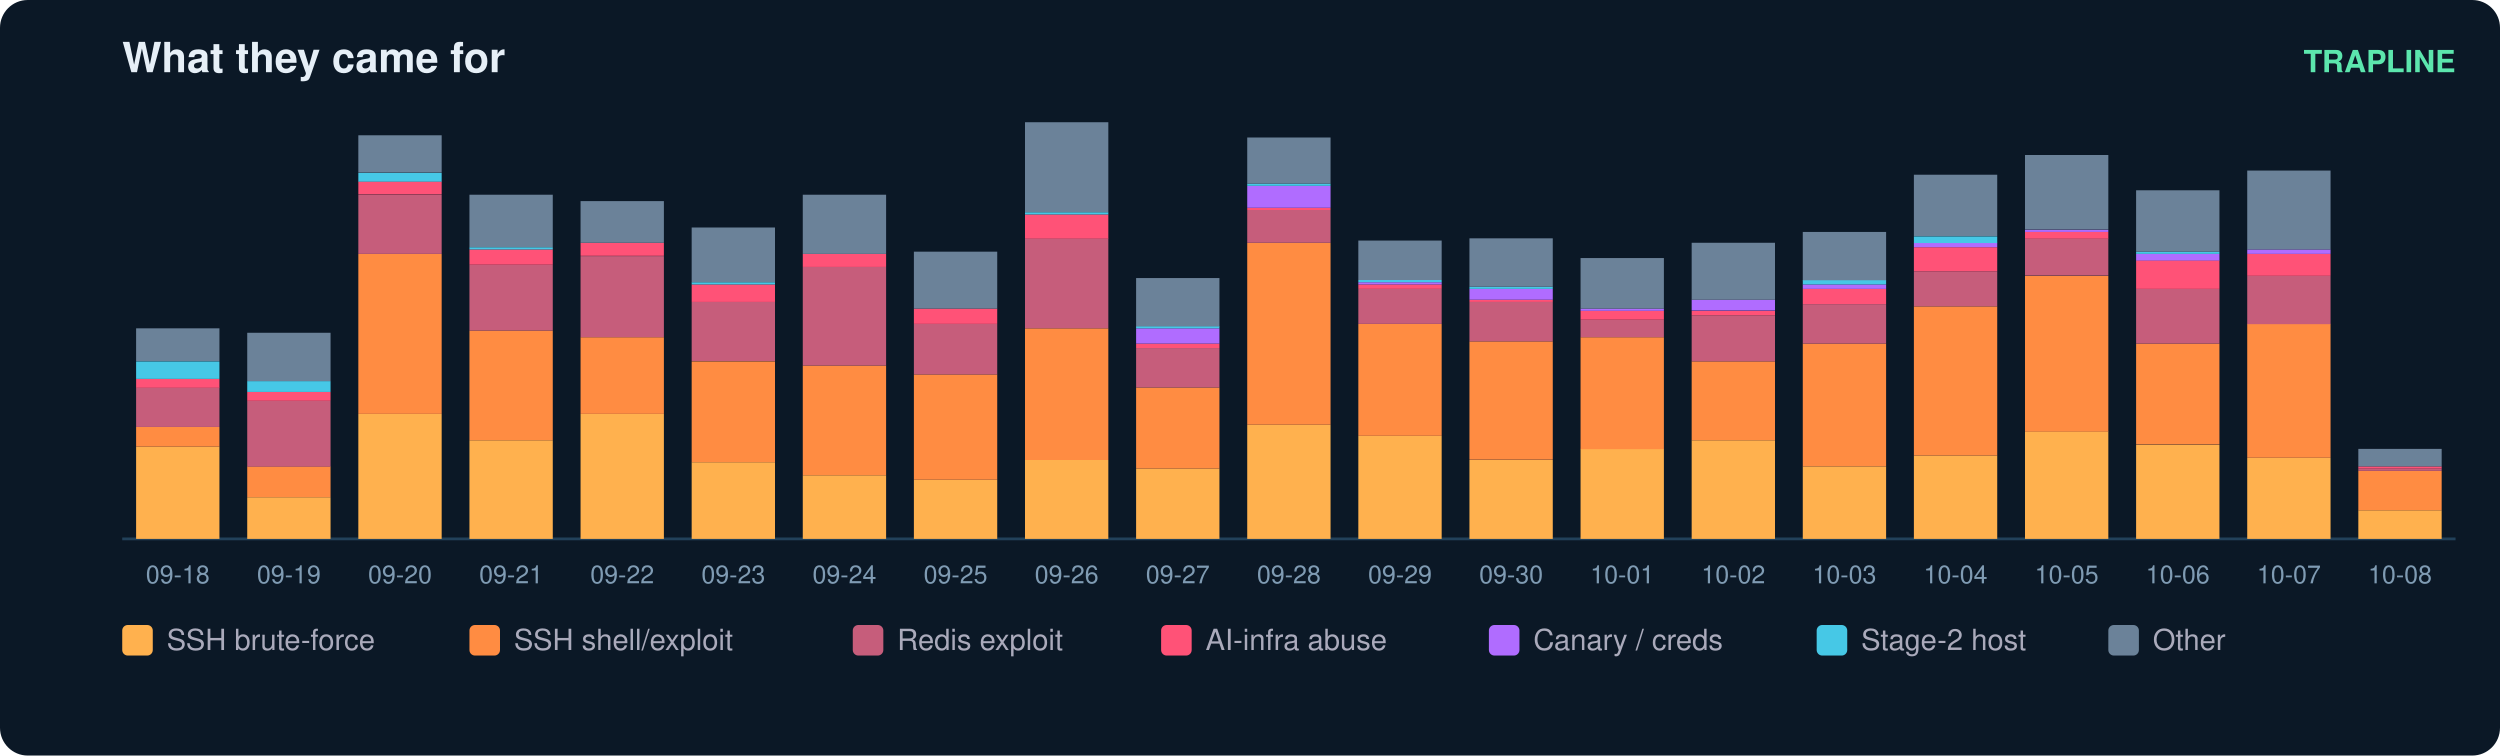
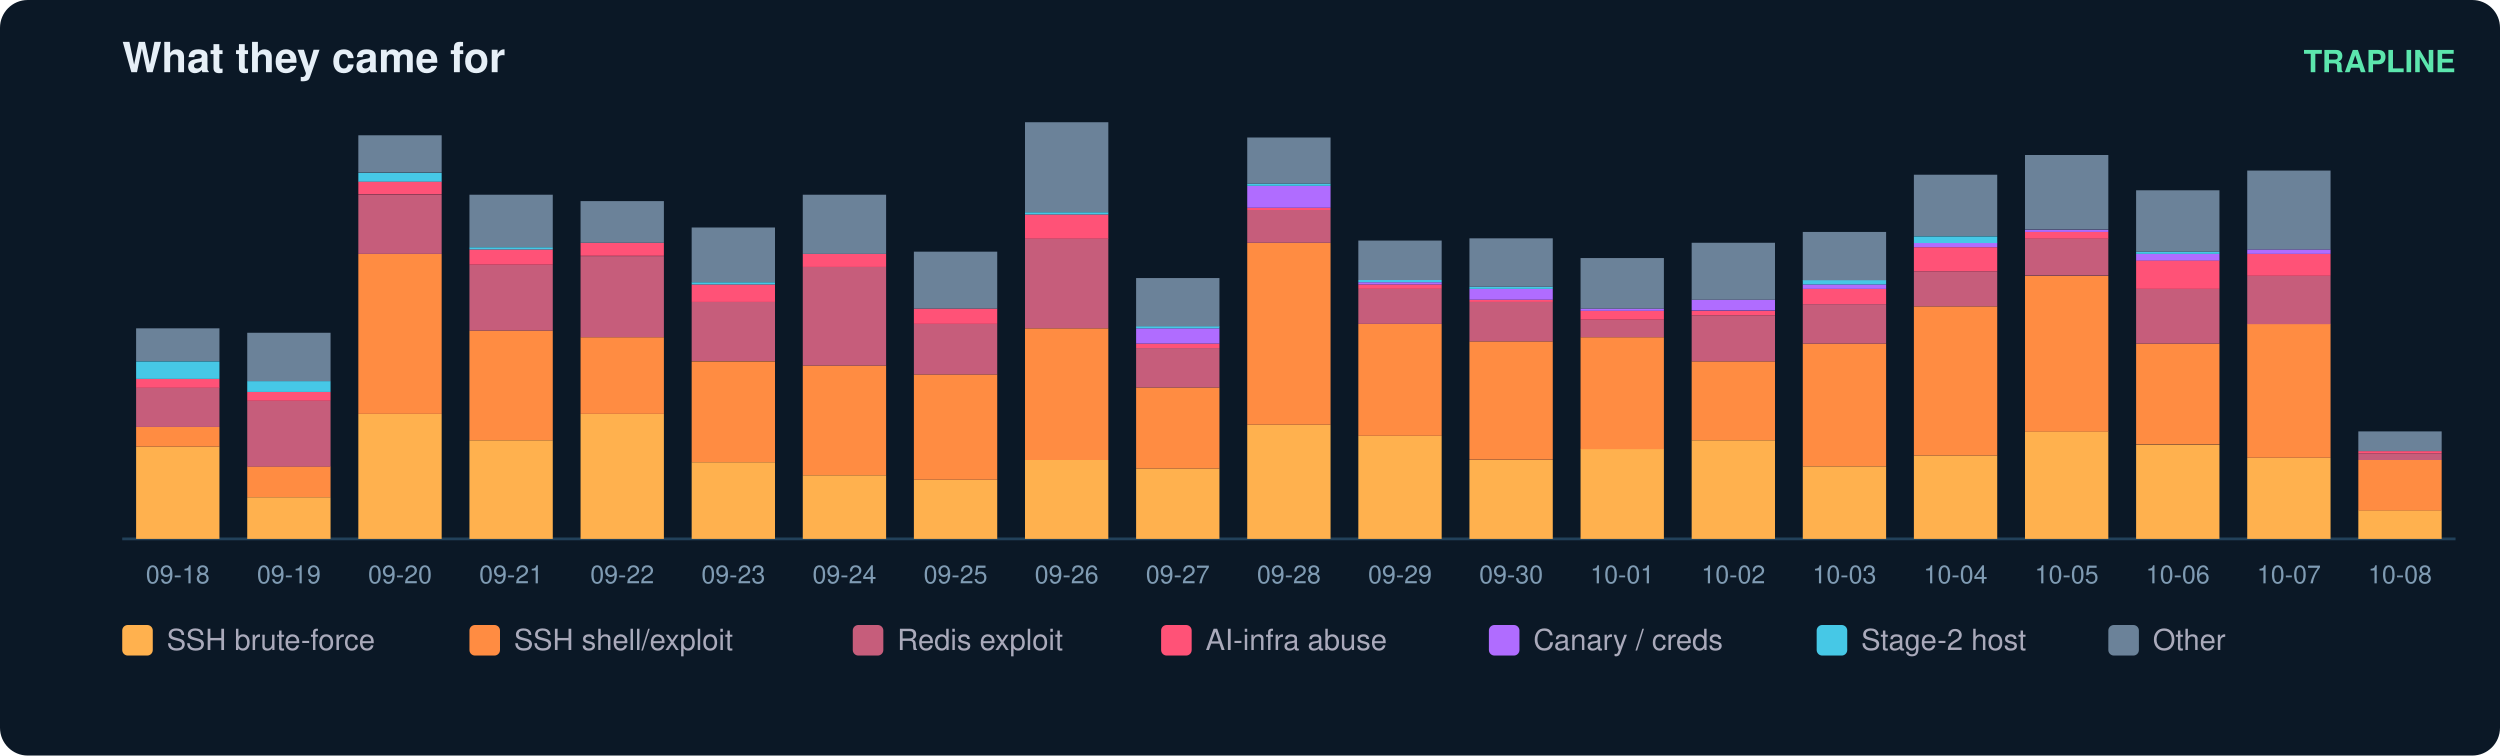
<svg xmlns="http://www.w3.org/2000/svg" width="900" height="272" viewBox="0 0 900 272" font-family="ui-sans-serif,Segoe UI,Helvetica,Arial">
  <rect width="900" height="272" rx="10" fill="#0b1826" />
  <text x="44" y="26" fill="#e6eff7" font-size="15" font-weight="700">What they came for</text>
  <text x="884" y="26" fill="#5ce6ad" font-size="11" text-anchor="end" font-weight="600">TRAPLINE</text>
  <line x1="44" y1="194" x2="884" y2="194" stroke="#22415a" />
  <rect x="49" y="160.8" width="30" height="33.2" fill="#ffb14e" />
  <rect x="49" y="153.7" width="30" height="7.1" fill="#ff8c42" />
  <rect x="49" y="139.5" width="30" height="14.2" fill="#c65d7b" />
  <rect x="49" y="136.4" width="30" height="3.2" fill="#ff5277" />
  <rect x="49" y="130.1" width="30" height="6.3" fill="#46c8e6" />
  <rect x="49" y="118.2" width="30" height="11.8" fill="#6b8299" />
  <text x="64.0" y="210.0" fill="#7f9bb3" font-size="9" text-anchor="middle">09-18</text>
  <rect x="89" y="179.0" width="30" height="15.0" fill="#ffb14e" />
  <rect x="89" y="167.9" width="30" height="11.1" fill="#ff8c42" />
  <rect x="89" y="144.3" width="30" height="23.7" fill="#c65d7b" />
  <rect x="89" y="141.1" width="30" height="3.2" fill="#ff5277" />
  <rect x="89" y="137.2" width="30" height="3.9" fill="#46c8e6" />
  <rect x="89" y="119.8" width="30" height="17.4" fill="#6b8299" />
  <text x="104.0" y="210.0" fill="#7f9bb3" font-size="9" text-anchor="middle">09-19</text>
  <rect x="129" y="149.0" width="30" height="45.0" fill="#ffb14e" />
  <rect x="129" y="91.4" width="30" height="57.6" fill="#ff8c42" />
  <rect x="129" y="70.1" width="30" height="21.3" fill="#c65d7b" />
  <rect x="129" y="65.3" width="30" height="4.7" fill="#ff5277" />
  <rect x="129" y="62.2" width="30" height="3.2" fill="#46c8e6" />
  <rect x="129" y="48.7" width="30" height="13.4" fill="#6b8299" />
  <text x="144.0" y="210.0" fill="#7f9bb3" font-size="9" text-anchor="middle">09-20</text>
  <rect x="169" y="158.5" width="30" height="35.5" fill="#ffb14e" />
  <rect x="169" y="119.0" width="30" height="39.5" fill="#ff8c42" />
  <rect x="169" y="95.3" width="30" height="23.7" fill="#c65d7b" />
  <rect x="169" y="89.8" width="30" height="5.5" fill="#ff5277" />
  <rect x="169" y="89.0" width="30" height="0.8" fill="#46c8e6" />
  <rect x="169" y="70.1" width="30" height="18.9" fill="#6b8299" />
  <text x="184.0" y="210.0" fill="#7f9bb3" font-size="9" text-anchor="middle">09-21</text>
  <rect x="209" y="149.0" width="30" height="45.0" fill="#ffb14e" />
  <rect x="209" y="121.4" width="30" height="27.6" fill="#ff8c42" />
  <rect x="209" y="92.2" width="30" height="29.2" fill="#c65d7b" />
  <rect x="209" y="87.4" width="30" height="4.7" fill="#ff5277" />
  <rect x="209" y="72.4" width="30" height="15.0" fill="#6b8299" />
  <text x="224.0" y="210.0" fill="#7f9bb3" font-size="9" text-anchor="middle">09-22</text>
  <rect x="249" y="166.4" width="30" height="27.6" fill="#ffb14e" />
  <rect x="249" y="130.1" width="30" height="36.3" fill="#ff8c42" />
  <rect x="249" y="108.7" width="30" height="21.3" fill="#c65d7b" />
  <rect x="249" y="102.4" width="30" height="6.3" fill="#ff5277" />
  <rect x="249" y="101.6" width="30" height="0.8" fill="#46c8e6" />
  <rect x="249" y="81.9" width="30" height="19.7" fill="#6b8299" />
  <text x="264.0" y="210.0" fill="#7f9bb3" font-size="9" text-anchor="middle">09-23</text>
  <rect x="289" y="171.1" width="30" height="22.9" fill="#ffb14e" />
  <rect x="289" y="131.6" width="30" height="39.5" fill="#ff8c42" />
  <rect x="289" y="96.1" width="30" height="35.5" fill="#c65d7b" />
  <rect x="289" y="91.4" width="30" height="4.7" fill="#ff5277" />
  <rect x="289" y="70.1" width="30" height="21.3" fill="#6b8299" />
  <text x="304.0" y="210.0" fill="#7f9bb3" font-size="9" text-anchor="middle">09-24</text>
  <rect x="329" y="172.7" width="30" height="21.3" fill="#ffb14e" />
  <rect x="329" y="134.8" width="30" height="37.9" fill="#ff8c42" />
  <rect x="329" y="116.6" width="30" height="18.2" fill="#c65d7b" />
  <rect x="329" y="111.1" width="30" height="5.5" fill="#ff5277" />
  <rect x="329" y="90.6" width="30" height="20.5" fill="#6b8299" />
  <text x="344.0" y="210.0" fill="#7f9bb3" font-size="9" text-anchor="middle">09-25</text>
  <rect x="369" y="165.6" width="30" height="28.4" fill="#ffb14e" />
  <rect x="369" y="118.2" width="30" height="47.4" fill="#ff8c42" />
  <rect x="369" y="85.8" width="30" height="32.4" fill="#c65d7b" />
  <rect x="369" y="77.2" width="30" height="8.7" fill="#ff5277" />
  <rect x="369" y="76.4" width="30" height="0.8" fill="#46c8e6" />
  <rect x="369" y="44.0" width="30" height="32.4" fill="#6b8299" />
  <text x="384.0" y="210.0" fill="#7f9bb3" font-size="9" text-anchor="middle">09-26</text>
  <rect x="409" y="168.7" width="30" height="25.3" fill="#ffb14e" />
  <rect x="409" y="139.5" width="30" height="29.2" fill="#ff8c42" />
  <rect x="409" y="125.3" width="30" height="14.2" fill="#c65d7b" />
  <rect x="409" y="123.7" width="30" height="1.6" fill="#ff5277" />
  <rect x="409" y="118.2" width="30" height="5.5" fill="#b06cff" />
  <rect x="409" y="117.4" width="30" height="0.8" fill="#46c8e6" />
  <rect x="409" y="100.1" width="30" height="17.4" fill="#6b8299" />
  <text x="424.0" y="210.0" fill="#7f9bb3" font-size="9" text-anchor="middle">09-27</text>
  <rect x="449" y="152.9" width="30" height="41.1" fill="#ffb14e" />
  <rect x="449" y="87.4" width="30" height="65.5" fill="#ff8c42" />
  <rect x="449" y="75.6" width="30" height="11.8" fill="#c65d7b" />
  <rect x="449" y="74.8" width="30" height="0.8" fill="#ff5277" />
  <rect x="449" y="66.9" width="30" height="7.9" fill="#b06cff" />
  <rect x="449" y="66.1" width="30" height="0.8" fill="#46c8e6" />
  <rect x="449" y="49.5" width="30" height="16.6" fill="#6b8299" />
  <text x="464.0" y="210.0" fill="#7f9bb3" font-size="9" text-anchor="middle">09-28</text>
  <rect x="489" y="156.9" width="30" height="37.1" fill="#ffb14e" />
  <rect x="489" y="116.6" width="30" height="40.3" fill="#ff8c42" />
  <rect x="489" y="104.0" width="30" height="12.6" fill="#c65d7b" />
  <rect x="489" y="102.4" width="30" height="1.6" fill="#ff5277" />
  <rect x="489" y="101.6" width="30" height="0.8" fill="#b06cff" />
  <rect x="489" y="100.8" width="30" height="0.8" fill="#46c8e6" />
  <rect x="489" y="86.6" width="30" height="14.2" fill="#6b8299" />
  <text x="504.0" y="210.0" fill="#7f9bb3" font-size="9" text-anchor="middle">09-29</text>
  <rect x="529" y="165.6" width="30" height="28.4" fill="#ffb14e" />
  <rect x="529" y="122.9" width="30" height="42.6" fill="#ff8c42" />
  <rect x="529" y="108.7" width="30" height="14.2" fill="#c65d7b" />
  <rect x="529" y="107.9" width="30" height="0.8" fill="#ff5277" />
  <rect x="529" y="104.0" width="30" height="3.9" fill="#b06cff" />
  <rect x="529" y="103.2" width="30" height="0.8" fill="#46c8e6" />
  <rect x="529" y="85.8" width="30" height="17.4" fill="#6b8299" />
  <text x="544.0" y="210.0" fill="#7f9bb3" font-size="9" text-anchor="middle">09-30</text>
  <rect x="569" y="161.6" width="30" height="32.4" fill="#ffb14e" />
  <rect x="569" y="121.4" width="30" height="40.3" fill="#ff8c42" />
  <rect x="569" y="115.1" width="30" height="6.3" fill="#c65d7b" />
  <rect x="569" y="111.9" width="30" height="3.2" fill="#ff5277" />
  <rect x="569" y="111.1" width="30" height="0.8" fill="#b06cff" />
  <rect x="569" y="92.9" width="30" height="18.2" fill="#6b8299" />
  <text x="584.0" y="210.0" fill="#7f9bb3" font-size="9" text-anchor="middle">10-01</text>
  <rect x="609" y="158.5" width="30" height="35.5" fill="#ffb14e" />
  <rect x="609" y="130.1" width="30" height="28.4" fill="#ff8c42" />
  <rect x="609" y="113.5" width="30" height="16.6" fill="#c65d7b" />
  <rect x="609" y="111.9" width="30" height="1.6" fill="#ff5277" />
  <rect x="609" y="107.9" width="30" height="3.9" fill="#b06cff" />
  <rect x="609" y="87.4" width="30" height="20.5" fill="#6b8299" />
  <text x="624.0" y="210.0" fill="#7f9bb3" font-size="9" text-anchor="middle">10-02</text>
  <rect x="649" y="167.9" width="30" height="26.1" fill="#ffb14e" />
  <rect x="649" y="123.7" width="30" height="44.2" fill="#ff8c42" />
  <rect x="649" y="109.5" width="30" height="14.2" fill="#c65d7b" />
  <rect x="649" y="104.0" width="30" height="5.5" fill="#ff5277" />
  <rect x="649" y="102.4" width="30" height="1.6" fill="#b06cff" />
  <rect x="649" y="100.8" width="30" height="1.6" fill="#46c8e6" />
  <rect x="649" y="83.5" width="30" height="17.4" fill="#6b8299" />
  <text x="664.0" y="210.0" fill="#7f9bb3" font-size="9" text-anchor="middle">10-03</text>
  <rect x="689" y="164.0" width="30" height="30.0" fill="#ffb14e" />
  <rect x="689" y="110.3" width="30" height="53.7" fill="#ff8c42" />
  <rect x="689" y="97.7" width="30" height="12.6" fill="#c65d7b" />
  <rect x="689" y="89.0" width="30" height="8.7" fill="#ff5277" />
  <rect x="689" y="87.4" width="30" height="1.6" fill="#b06cff" />
  <rect x="689" y="85.1" width="30" height="2.4" fill="#46c8e6" />
  <rect x="689" y="62.9" width="30" height="22.1" fill="#6b8299" />
  <text x="704.0" y="210.0" fill="#7f9bb3" font-size="9" text-anchor="middle">10-04</text>
  <rect x="729" y="155.3" width="30" height="38.7" fill="#ffb14e" />
  <rect x="729" y="99.3" width="30" height="56.1" fill="#ff8c42" />
  <rect x="729" y="85.8" width="30" height="13.4" fill="#c65d7b" />
  <rect x="729" y="83.5" width="30" height="2.4" fill="#ff5277" />
  <rect x="729" y="82.7" width="30" height="0.8" fill="#b06cff" />
  <rect x="729" y="55.8" width="30" height="26.8" fill="#6b8299" />
  <text x="744.0" y="210.0" fill="#7f9bb3" font-size="9" text-anchor="middle">10-05</text>
  <rect x="769" y="160.1" width="30" height="33.9" fill="#ffb14e" />
  <rect x="769" y="123.7" width="30" height="36.3" fill="#ff8c42" />
  <rect x="769" y="104.0" width="30" height="19.7" fill="#c65d7b" />
  <rect x="769" y="93.7" width="30" height="10.3" fill="#ff5277" />
  <rect x="769" y="91.4" width="30" height="2.4" fill="#b06cff" />
  <rect x="769" y="90.6" width="30" height="0.8" fill="#46c8e6" />
  <rect x="769" y="68.5" width="30" height="22.1" fill="#6b8299" />
  <text x="784.0" y="210.0" fill="#7f9bb3" font-size="9" text-anchor="middle">10-06</text>
  <rect x="809" y="164.8" width="30" height="29.2" fill="#ffb14e" />
  <rect x="809" y="116.6" width="30" height="48.2" fill="#ff8c42" />
  <rect x="809" y="99.3" width="30" height="17.4" fill="#c65d7b" />
  <rect x="809" y="91.4" width="30" height="7.9" fill="#ff5277" />
  <rect x="809" y="89.8" width="30" height="1.6" fill="#b06cff" />
  <rect x="809" y="61.4" width="30" height="28.4" fill="#6b8299" />
  <text x="824.0" y="210.0" fill="#7f9bb3" font-size="9" text-anchor="middle">10-07</text>
  <rect x="849" y="183.7" width="30" height="10.3" fill="#ffb14e" />
-   <rect x="849" y="169.5" width="30" height="14.2" fill="#ff8c42" />
-   <rect x="849" y="168.7" width="30" height="0.8" fill="#c65d7b" />
-   <rect x="849" y="167.9" width="30" height="0.8" fill="#ff5277" />
-   <rect x="849" y="161.6" width="30" height="6.3" fill="#6b8299" />
+   <rect x="849" y="165.6" width="30" height="18.2" fill="#ff8c42" />
+   <rect x="849" y="163.2" width="30" height="2.4" fill="#c65d7b" />
+   <rect x="849" y="162.4" width="30" height="0.8" fill="#ff5277" />
+   <rect x="849" y="155.3" width="30" height="7.1" fill="#6b8299" />
  <text x="864.0" y="210.0" fill="#7f9bb3" font-size="9" text-anchor="middle">10-08</text>
  <rect x="44" y="225" width="11" height="11" rx="2" fill="#ffb14e" />
  <text x="60" y="234" fill="#aab" font-size="10.5">SSH brute-force</text>
  <rect x="169" y="225" width="11" height="11" rx="2" fill="#ff8c42" />
  <text x="185" y="234" fill="#aab" font-size="10.5">SSH shell/exploit</text>
  <rect x="307" y="225" width="11" height="11" rx="2" fill="#c65d7b" />
  <text x="323" y="234" fill="#aab" font-size="10.5">Redis exploit</text>
  <rect x="418" y="225" width="11" height="11" rx="2" fill="#ff5277" />
  <text x="434" y="234" fill="#aab" font-size="10.5">AI-infra abuse</text>
  <rect x="536" y="225" width="11" height="11" rx="2" fill="#b06cff" />
  <text x="552" y="234" fill="#aab" font-size="10.5">Canary / creds</text>
  <rect x="654" y="225" width="11" height="11" rx="2" fill="#46c8e6" />
  <text x="670" y="234" fill="#aab" font-size="10.5">Stage-2 host</text>
  <rect x="759" y="225" width="11" height="11" rx="2" fill="#6b8299" />
  <text x="775" y="234" fill="#aab" font-size="10.5">Other</text>
</svg>
